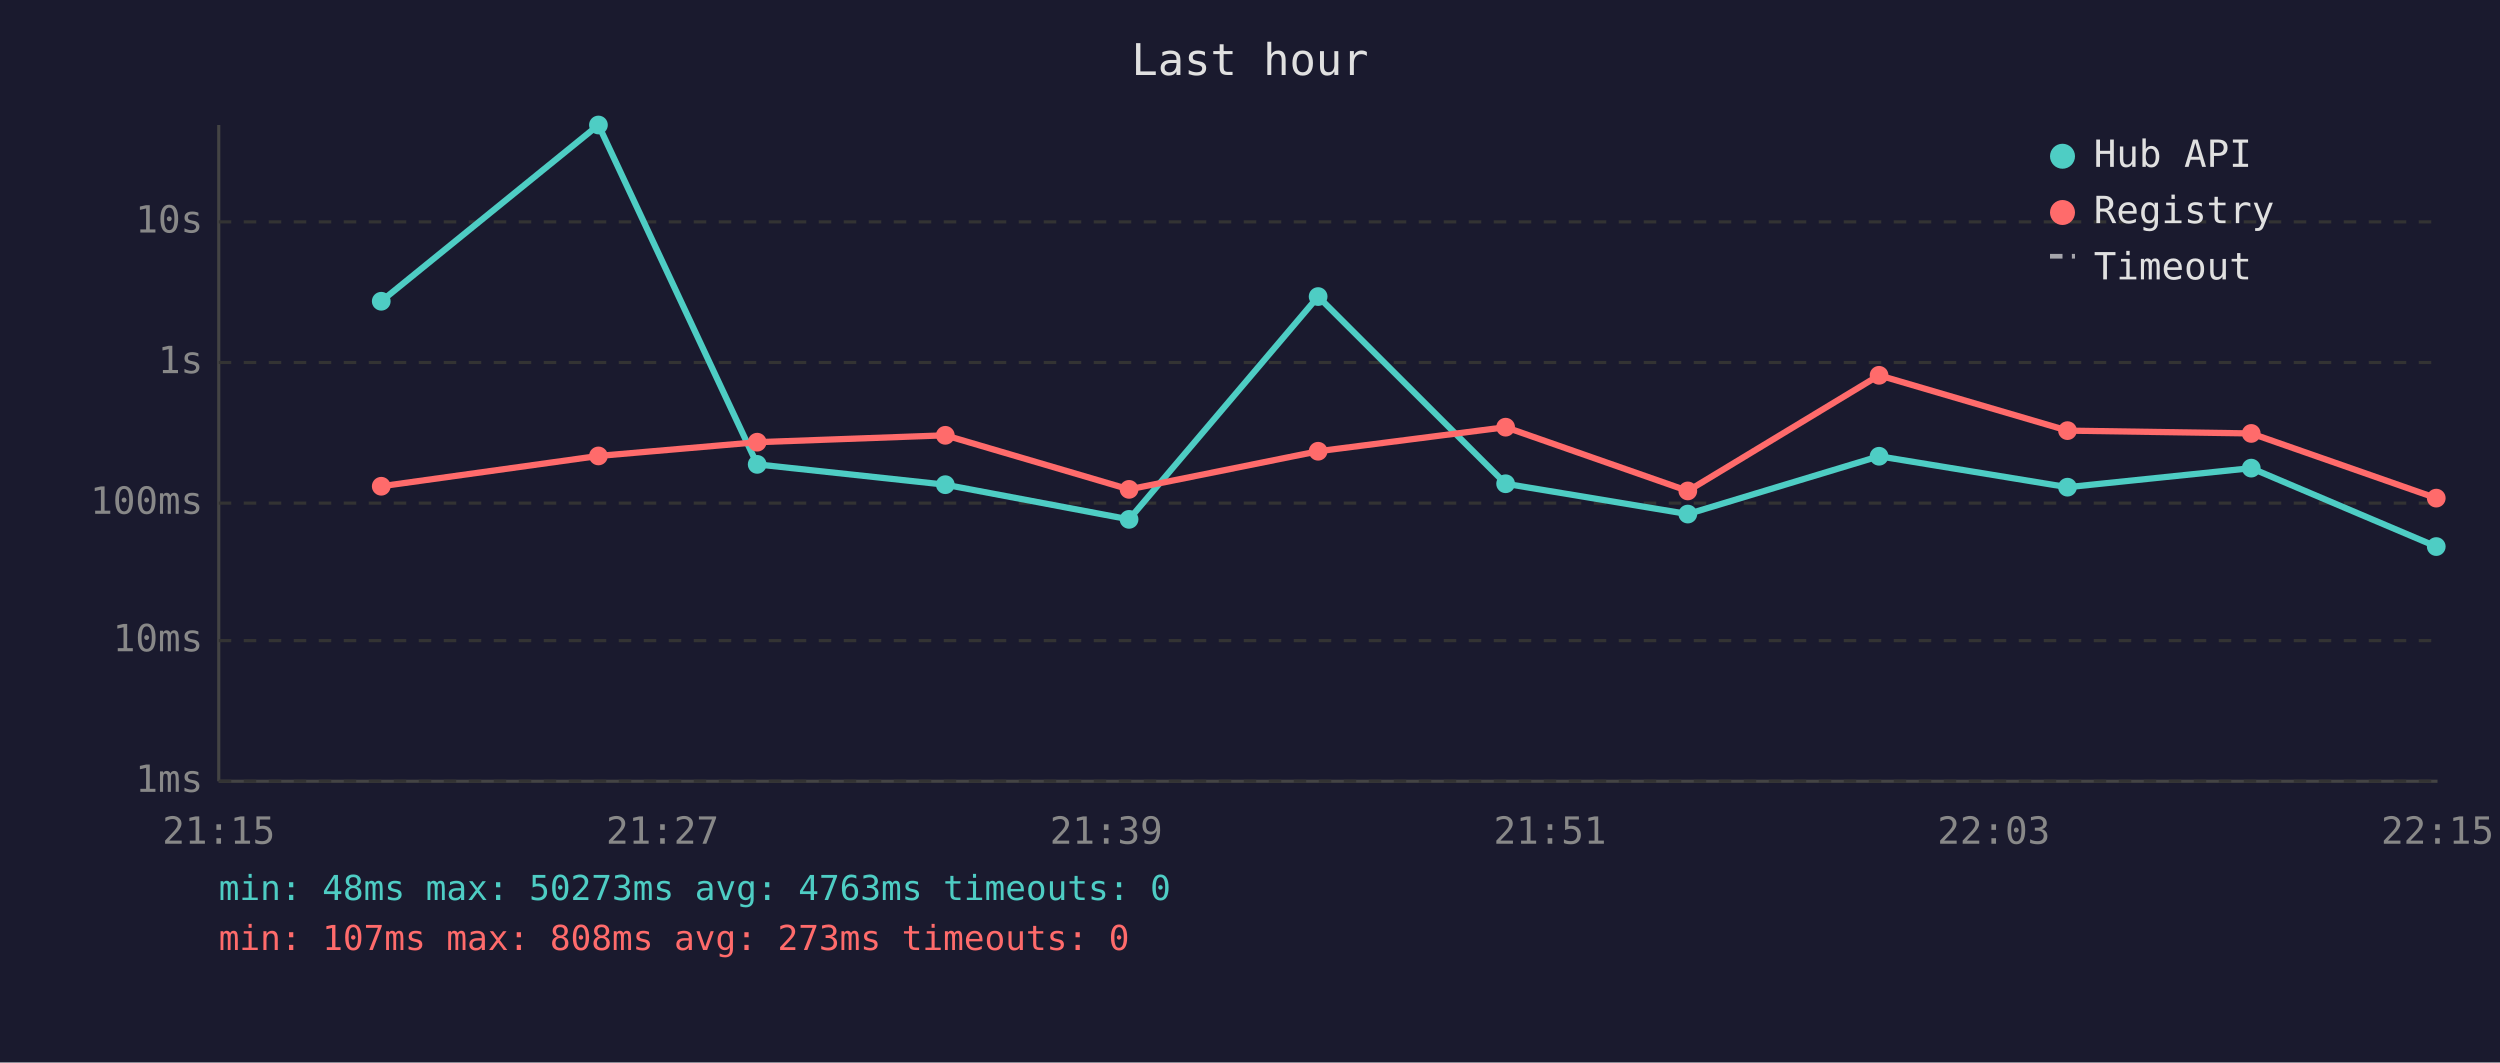
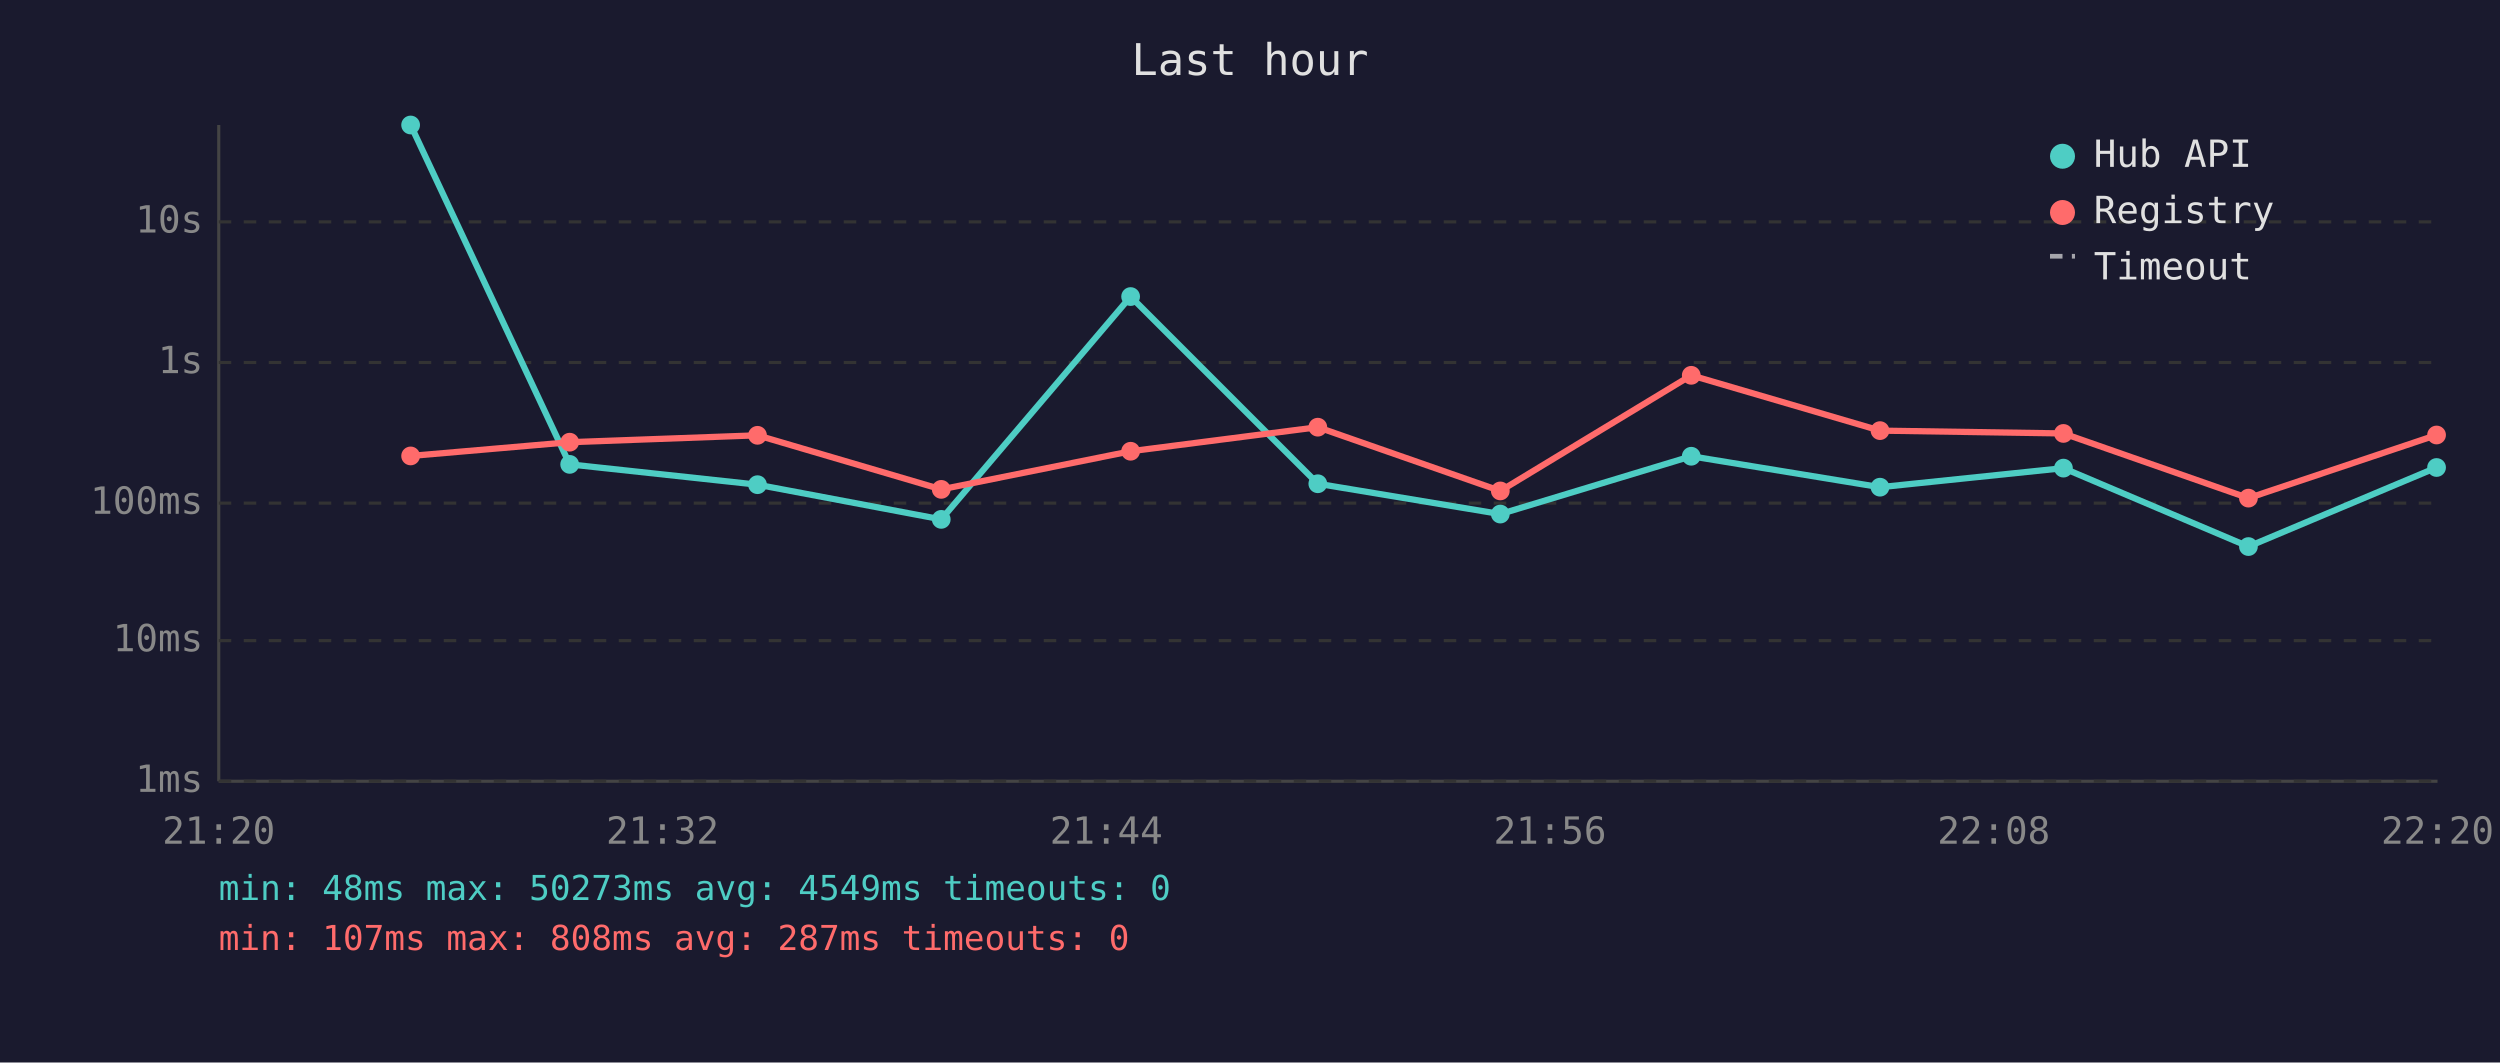
<svg xmlns="http://www.w3.org/2000/svg" viewBox="0 0 800 340" font-family="monospace" font-size="12">
  <rect width="800" height="340" fill="#1a1a2e" />
  <text x="400" y="24" fill="#e0e0e0" font-size="14" text-anchor="middle">Last hour</text>
  <line x1="70" y1="40" x2="70" y2="250" stroke="#444" stroke-width="1" />
  <line x1="70" y1="250" x2="780" y2="250" stroke="#444" stroke-width="1" />
  <line x1="70" y1="250" x2="780" y2="250" stroke="#333" stroke-width="1" stroke-dasharray="4" />
  <text x="65" y="250" fill="#888" text-anchor="end" dominant-baseline="middle">1ms</text>
  <line x1="70" y1="205" x2="780" y2="205" stroke="#333" stroke-width="1" stroke-dasharray="4" />
  <text x="65" y="205" fill="#888" text-anchor="end" dominant-baseline="middle">10ms</text>
  <line x1="70" y1="161" x2="780" y2="161" stroke="#333" stroke-width="1" stroke-dasharray="4" />
  <text x="65" y="161" fill="#888" text-anchor="end" dominant-baseline="middle">100ms</text>
  <line x1="70" y1="116" x2="780" y2="116" stroke="#333" stroke-width="1" stroke-dasharray="4" />
  <text x="65" y="116" fill="#888" text-anchor="end" dominant-baseline="middle">1s</text>
  <line x1="70" y1="71" x2="780" y2="71" stroke="#333" stroke-width="1" stroke-dasharray="4" />
  <text x="65" y="71" fill="#888" text-anchor="end" dominant-baseline="middle">10s</text>
-   <text x="70" y="270" fill="#888" text-anchor="middle">21:15</text>
-   <text x="212" y="270" fill="#888" text-anchor="middle">21:27</text>
-   <text x="354" y="270" fill="#888" text-anchor="middle">21:39</text>
-   <text x="496" y="270" fill="#888" text-anchor="middle">21:51</text>
-   <text x="638" y="270" fill="#888" text-anchor="middle">22:03</text>
-   <text x="780" y="270" fill="#888" text-anchor="middle">22:15</text>
-   <polyline points="122.0,96.4 191.5,40.0 242.3,148.6 302.5,155.1 361.3,166.2 421.8,94.9 481.8,154.8 540.1,164.5 601.3,146.0 661.6,155.9 720.4,149.8 779.6,174.9" fill="none" stroke="#4ecdc4" stroke-width="2" opacity="1" />
-   <circle cx="122.0" cy="96.4" r="3" fill="#4ecdc4" />
-   <circle cx="191.5" cy="40.0" r="3" fill="#4ecdc4" />
-   <circle cx="242.3" cy="148.6" r="3" fill="#4ecdc4" />
-   <circle cx="302.5" cy="155.1" r="3" fill="#4ecdc4" />
-   <circle cx="361.3" cy="166.2" r="3" fill="#4ecdc4" />
-   <circle cx="421.8" cy="94.9" r="3" fill="#4ecdc4" />
-   <circle cx="481.8" cy="154.8" r="3" fill="#4ecdc4" />
-   <circle cx="540.1" cy="164.5" r="3" fill="#4ecdc4" />
-   <circle cx="601.3" cy="146.0" r="3" fill="#4ecdc4" />
-   <circle cx="661.6" cy="155.9" r="3" fill="#4ecdc4" />
-   <circle cx="720.4" cy="149.8" r="3" fill="#4ecdc4" />
-   <circle cx="779.6" cy="174.9" r="3" fill="#4ecdc4" />
-   <polyline points="122.0,155.6 191.5,145.9 242.3,141.5 302.5,139.3 361.3,156.6 421.8,144.4 481.8,136.7 540.1,157.1 601.3,120.1 661.6,137.8 720.4,138.7 779.6,159.4" fill="none" stroke="#ff6b6b" stroke-width="2" opacity="1" />
-   <circle cx="122.0" cy="155.6" r="3" fill="#ff6b6b" />
-   <circle cx="191.5" cy="145.9" r="3" fill="#ff6b6b" />
-   <circle cx="242.3" cy="141.5" r="3" fill="#ff6b6b" />
-   <circle cx="302.5" cy="139.3" r="3" fill="#ff6b6b" />
-   <circle cx="361.3" cy="156.6" r="3" fill="#ff6b6b" />
-   <circle cx="421.8" cy="144.4" r="3" fill="#ff6b6b" />
-   <circle cx="481.8" cy="136.7" r="3" fill="#ff6b6b" />
-   <circle cx="540.1" cy="157.1" r="3" fill="#ff6b6b" />
-   <circle cx="601.3" cy="120.1" r="3" fill="#ff6b6b" />
-   <circle cx="661.6" cy="137.8" r="3" fill="#ff6b6b" />
-   <circle cx="720.4" cy="138.7" r="3" fill="#ff6b6b" />
-   <circle cx="779.6" cy="159.4" r="3" fill="#ff6b6b" />
+   <text x="70" y="270" fill="#888" text-anchor="middle">21:20</text>
+   <text x="212" y="270" fill="#888" text-anchor="middle">21:32</text>
+   <text x="354" y="270" fill="#888" text-anchor="middle">21:44</text>
+   <text x="496" y="270" fill="#888" text-anchor="middle">21:56</text>
+   <text x="638" y="270" fill="#888" text-anchor="middle">22:08</text>
+   <text x="780" y="270" fill="#888" text-anchor="middle">22:20</text>
+   <polyline points="131.4,40.0 182.3,148.6 242.4,155.1 301.2,166.2 361.8,94.9 421.7,154.8 480.1,164.5 541.2,146.0 601.6,155.9 660.3,149.8 719.5,174.9 779.7,149.6" fill="none" stroke="#4ecdc4" stroke-width="2" opacity="1" />
+   <circle cx="131.4" cy="40.0" r="3" fill="#4ecdc4" />
+   <circle cx="182.3" cy="148.6" r="3" fill="#4ecdc4" />
+   <circle cx="242.4" cy="155.1" r="3" fill="#4ecdc4" />
+   <circle cx="301.2" cy="166.2" r="3" fill="#4ecdc4" />
+   <circle cx="361.8" cy="94.9" r="3" fill="#4ecdc4" />
+   <circle cx="421.7" cy="154.8" r="3" fill="#4ecdc4" />
+   <circle cx="480.1" cy="164.5" r="3" fill="#4ecdc4" />
+   <circle cx="541.2" cy="146.0" r="3" fill="#4ecdc4" />
+   <circle cx="601.6" cy="155.9" r="3" fill="#4ecdc4" />
+   <circle cx="660.3" cy="149.8" r="3" fill="#4ecdc4" />
+   <circle cx="719.5" cy="174.9" r="3" fill="#4ecdc4" />
+   <circle cx="779.7" cy="149.6" r="3" fill="#4ecdc4" />
+   <polyline points="131.4,145.9 182.3,141.5 242.4,139.3 301.2,156.6 361.8,144.4 421.7,136.7 480.1,157.1 541.2,120.1 601.6,137.8 660.3,138.7 719.5,159.4 779.7,139.2" fill="none" stroke="#ff6b6b" stroke-width="2" opacity="1" />
+   <circle cx="131.4" cy="145.9" r="3" fill="#ff6b6b" />
+   <circle cx="182.3" cy="141.5" r="3" fill="#ff6b6b" />
+   <circle cx="242.4" cy="139.3" r="3" fill="#ff6b6b" />
+   <circle cx="301.2" cy="156.6" r="3" fill="#ff6b6b" />
+   <circle cx="361.8" cy="144.4" r="3" fill="#ff6b6b" />
+   <circle cx="421.7" cy="136.7" r="3" fill="#ff6b6b" />
+   <circle cx="480.1" cy="157.1" r="3" fill="#ff6b6b" />
+   <circle cx="541.2" cy="120.1" r="3" fill="#ff6b6b" />
+   <circle cx="601.6" cy="137.8" r="3" fill="#ff6b6b" />
+   <circle cx="660.3" cy="138.7" r="3" fill="#ff6b6b" />
+   <circle cx="719.5" cy="159.4" r="3" fill="#ff6b6b" />
+   <circle cx="779.7" cy="139.2" r="3" fill="#ff6b6b" />
  <circle cx="660" cy="50" r="4" fill="#4ecdc4" />
  <text x="670" y="50" fill="#e0e0e0" dominant-baseline="middle">Hub API</text>
  <circle cx="660" cy="68" r="4" fill="#ff6b6b" />
  <text x="670" y="68" fill="#e0e0e0" dominant-baseline="middle">Registry</text>
  <line x1="656" y1="82" x2="664" y2="82" stroke="#e0e0e0" stroke-width="1.5" stroke-dasharray="4,3" opacity="0.7" />
  <text x="670" y="86" fill="#e0e0e0" dominant-baseline="middle">Timeout</text>
-   <text x="70" y="288" fill="#4ecdc4" font-size="11">min: 48ms  max: 50273ms  avg: 4763ms  timeouts: 0</text>
-   <text x="70" y="304" fill="#ff6b6b" font-size="11">min: 107ms  max: 808ms  avg: 273ms  timeouts: 0</text>
+   <text x="70" y="288" fill="#4ecdc4" font-size="11">min: 48ms  max: 50273ms  avg: 4549ms  timeouts: 0</text>
+   <text x="70" y="304" fill="#ff6b6b" font-size="11">min: 107ms  max: 808ms  avg: 287ms  timeouts: 0</text>
</svg>
